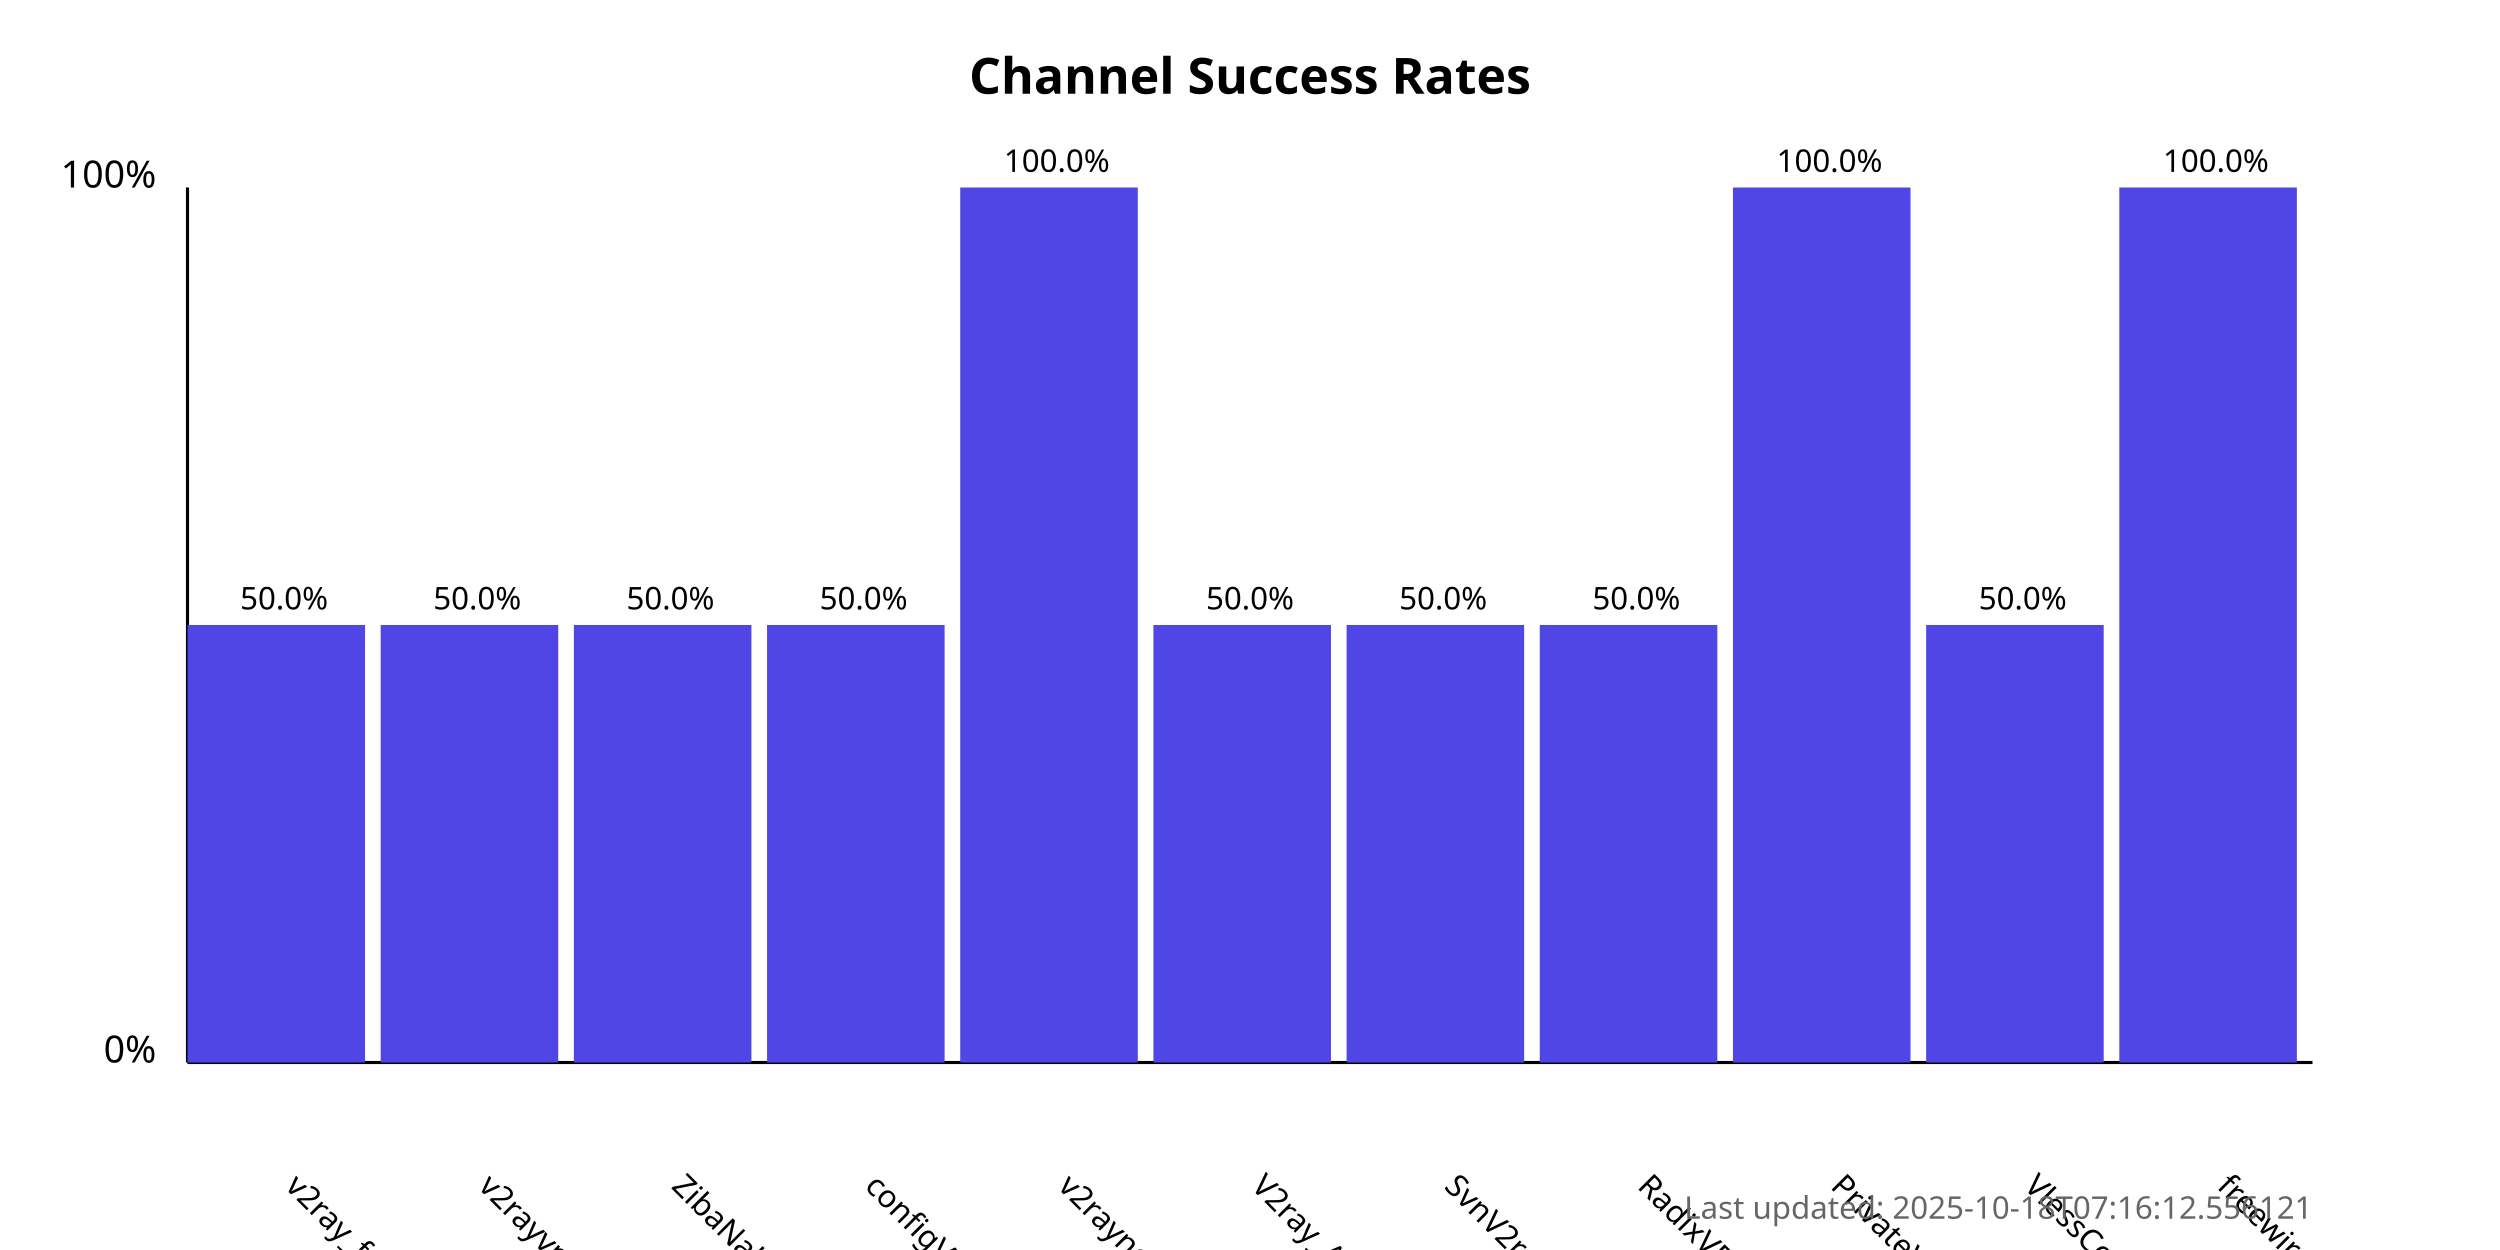
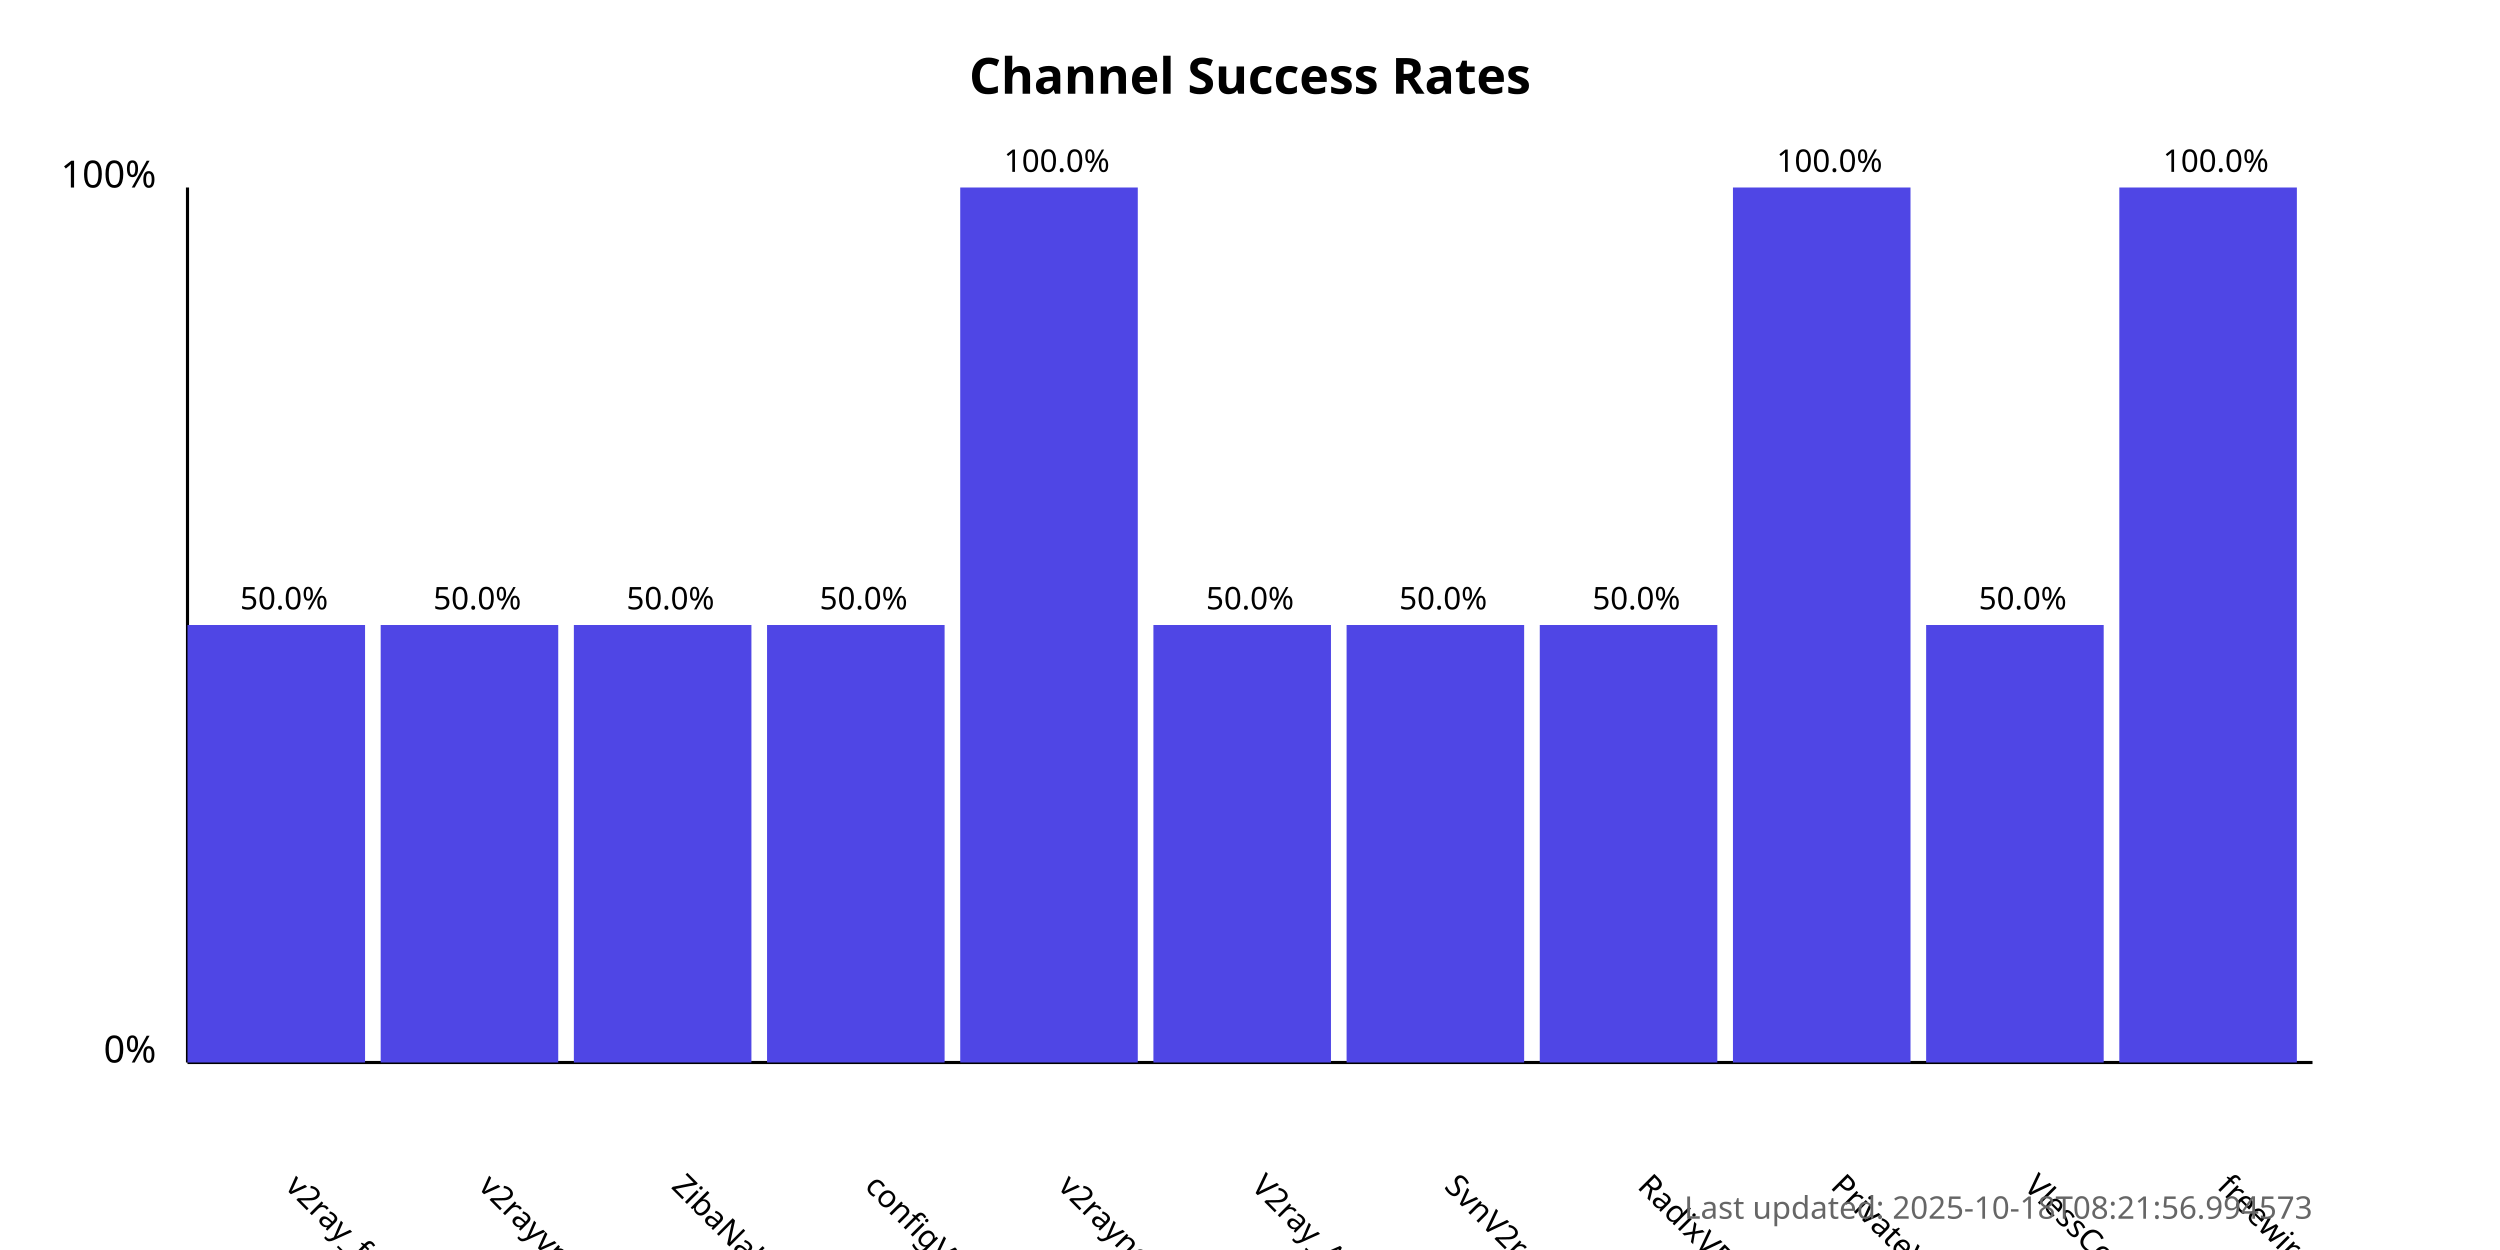
<svg xmlns="http://www.w3.org/2000/svg" width="800" height="400">
  <style>
            .chart-title { font: bold 16px sans-serif; }
            .axis-label { font: 12px sans-serif; }
            .tick-label { font: 10px sans-serif; }
            .bar { fill: #4f46e5; }
            .bar:hover { fill: #6366f1; }
            .timestamp { font: 10px sans-serif; fill: #666; }
        </style>
  <text x="400.0" y="30" text-anchor="middle" class="chart-title">
            Channel Success Rates
        </text>
  <line x1="60" y1="340" x2="60" y2="60" stroke="black" stroke-width="1" />
  <line x1="60" y1="340" x2="740" y2="340" stroke="black" stroke-width="1" />
  <text x="50" y="340" text-anchor="end" class="axis-label">0%</text>
  <text x="50" y="60" text-anchor="end" class="axis-label">100%</text>
  <g>
    <rect x="60" y="200.0" width="56.818" height="140.0" class="bar" />
    <text x="90.909" y="380" transform="rotate(45, 90.90909, 380)" text-anchor="start" class="tick-label">
                v2ray_free_conf
            </text>
    <text x="90.909" y="195.0" text-anchor="middle" class="tick-label">
                50.0%
            </text>
  </g>
  <g>
    <rect x="121.818" y="200.0" width="56.818" height="140.0" class="bar" />
    <text x="152.727" y="380" transform="rotate(45, 152.7273, 380)" text-anchor="start" class="tick-label">
                v2rayvpno
            </text>
    <text x="152.727" y="195.0" text-anchor="middle" class="tick-label">
                50.0%
            </text>
  </g>
  <g>
    <rect x="183.636" y="200.0" width="56.818" height="140.0" class="bar" />
    <text x="214.545" y="380" transform="rotate(45, 214.5455, 380)" text-anchor="start" class="tick-label">
                ZibaNabz
            </text>
    <text x="214.545" y="195.0" text-anchor="middle" class="tick-label">
                50.0%
            </text>
  </g>
  <g>
    <rect x="245.455" y="200.0" width="56.818" height="140.0" class="bar" />
    <text x="276.364" y="380" transform="rotate(45, 276.3636, 380)" text-anchor="start" class="tick-label">
                configV2rayForFree
            </text>
    <text x="276.364" y="195.0" text-anchor="middle" class="tick-label">
                50.0%
            </text>
  </g>
  <g>
    <rect x="307.273" y="60.0" width="56.818" height="280.0" class="bar" />
    <text x="338.182" y="380" transform="rotate(45, 338.1818, 380)" text-anchor="start" class="tick-label">
                v2rayngvpn
            </text>
    <text x="338.182" y="55.0" text-anchor="middle" class="tick-label">
                100.0%
            </text>
  </g>
  <g>
    <rect x="369.091" y="200.0" width="56.818" height="140.0" class="bar" />
    <text x="400.0" y="380" transform="rotate(45, 400.0, 380)" text-anchor="start" class="tick-label">
                V2ray_Alpha
            </text>
    <text x="400.0" y="195.0" text-anchor="middle" class="tick-label">
                50.0%
            </text>
  </g>
  <g>
    <rect x="430.909" y="200.0" width="56.818" height="140.0" class="bar" />
    <text x="461.818" y="380" transform="rotate(45, 461.8182, 380)" text-anchor="start" class="tick-label">
                SvnV2ray
            </text>
    <text x="461.818" y="195.0" text-anchor="middle" class="tick-label">
                50.0%
            </text>
  </g>
  <g>
    <rect x="492.727" y="200.0" width="56.818" height="140.0" class="bar" />
    <text x="523.636" y="380" transform="rotate(45, 523.6364, 380)" text-anchor="start" class="tick-label">
                RadixVPN
            </text>
    <text x="523.636" y="195.0" text-anchor="middle" class="tick-label">
                50.0%
            </text>
  </g>
  <g>
    <rect x="554.545" y="60.0" width="56.818" height="280.0" class="bar" />
    <text x="585.455" y="380" transform="rotate(45, 585.4545, 380)" text-anchor="start" class="tick-label">
                PrivateVPNs
            </text>
    <text x="585.455" y="55.0" text-anchor="middle" class="tick-label">
                100.0%
            </text>
  </g>
  <g>
    <rect x="616.364" y="200.0" width="56.818" height="140.0" class="bar" />
    <text x="647.273" y="380" transform="rotate(45, 647.2727, 380)" text-anchor="start" class="tick-label">
                VlessConfig
            </text>
    <text x="647.273" y="195.0" text-anchor="middle" class="tick-label">
                50.0%
            </text>
  </g>
  <g>
    <rect x="678.182" y="60.0" width="56.818" height="280.0" class="bar" />
    <text x="709.091" y="380" transform="rotate(45, 709.0909, 380)" text-anchor="start" class="tick-label">
                freewireguard
            </text>
    <text x="709.091" y="55.0" text-anchor="middle" class="tick-label">
                100.0%
            </text>
  </g>
  <text x="740" y="390" text-anchor="end" class="timestamp">
-             Last updated: 2025-10-18T07:16:12.556121
+             Last updated: 2025-10-18T08:21:56.994573
        </text>
</svg>
